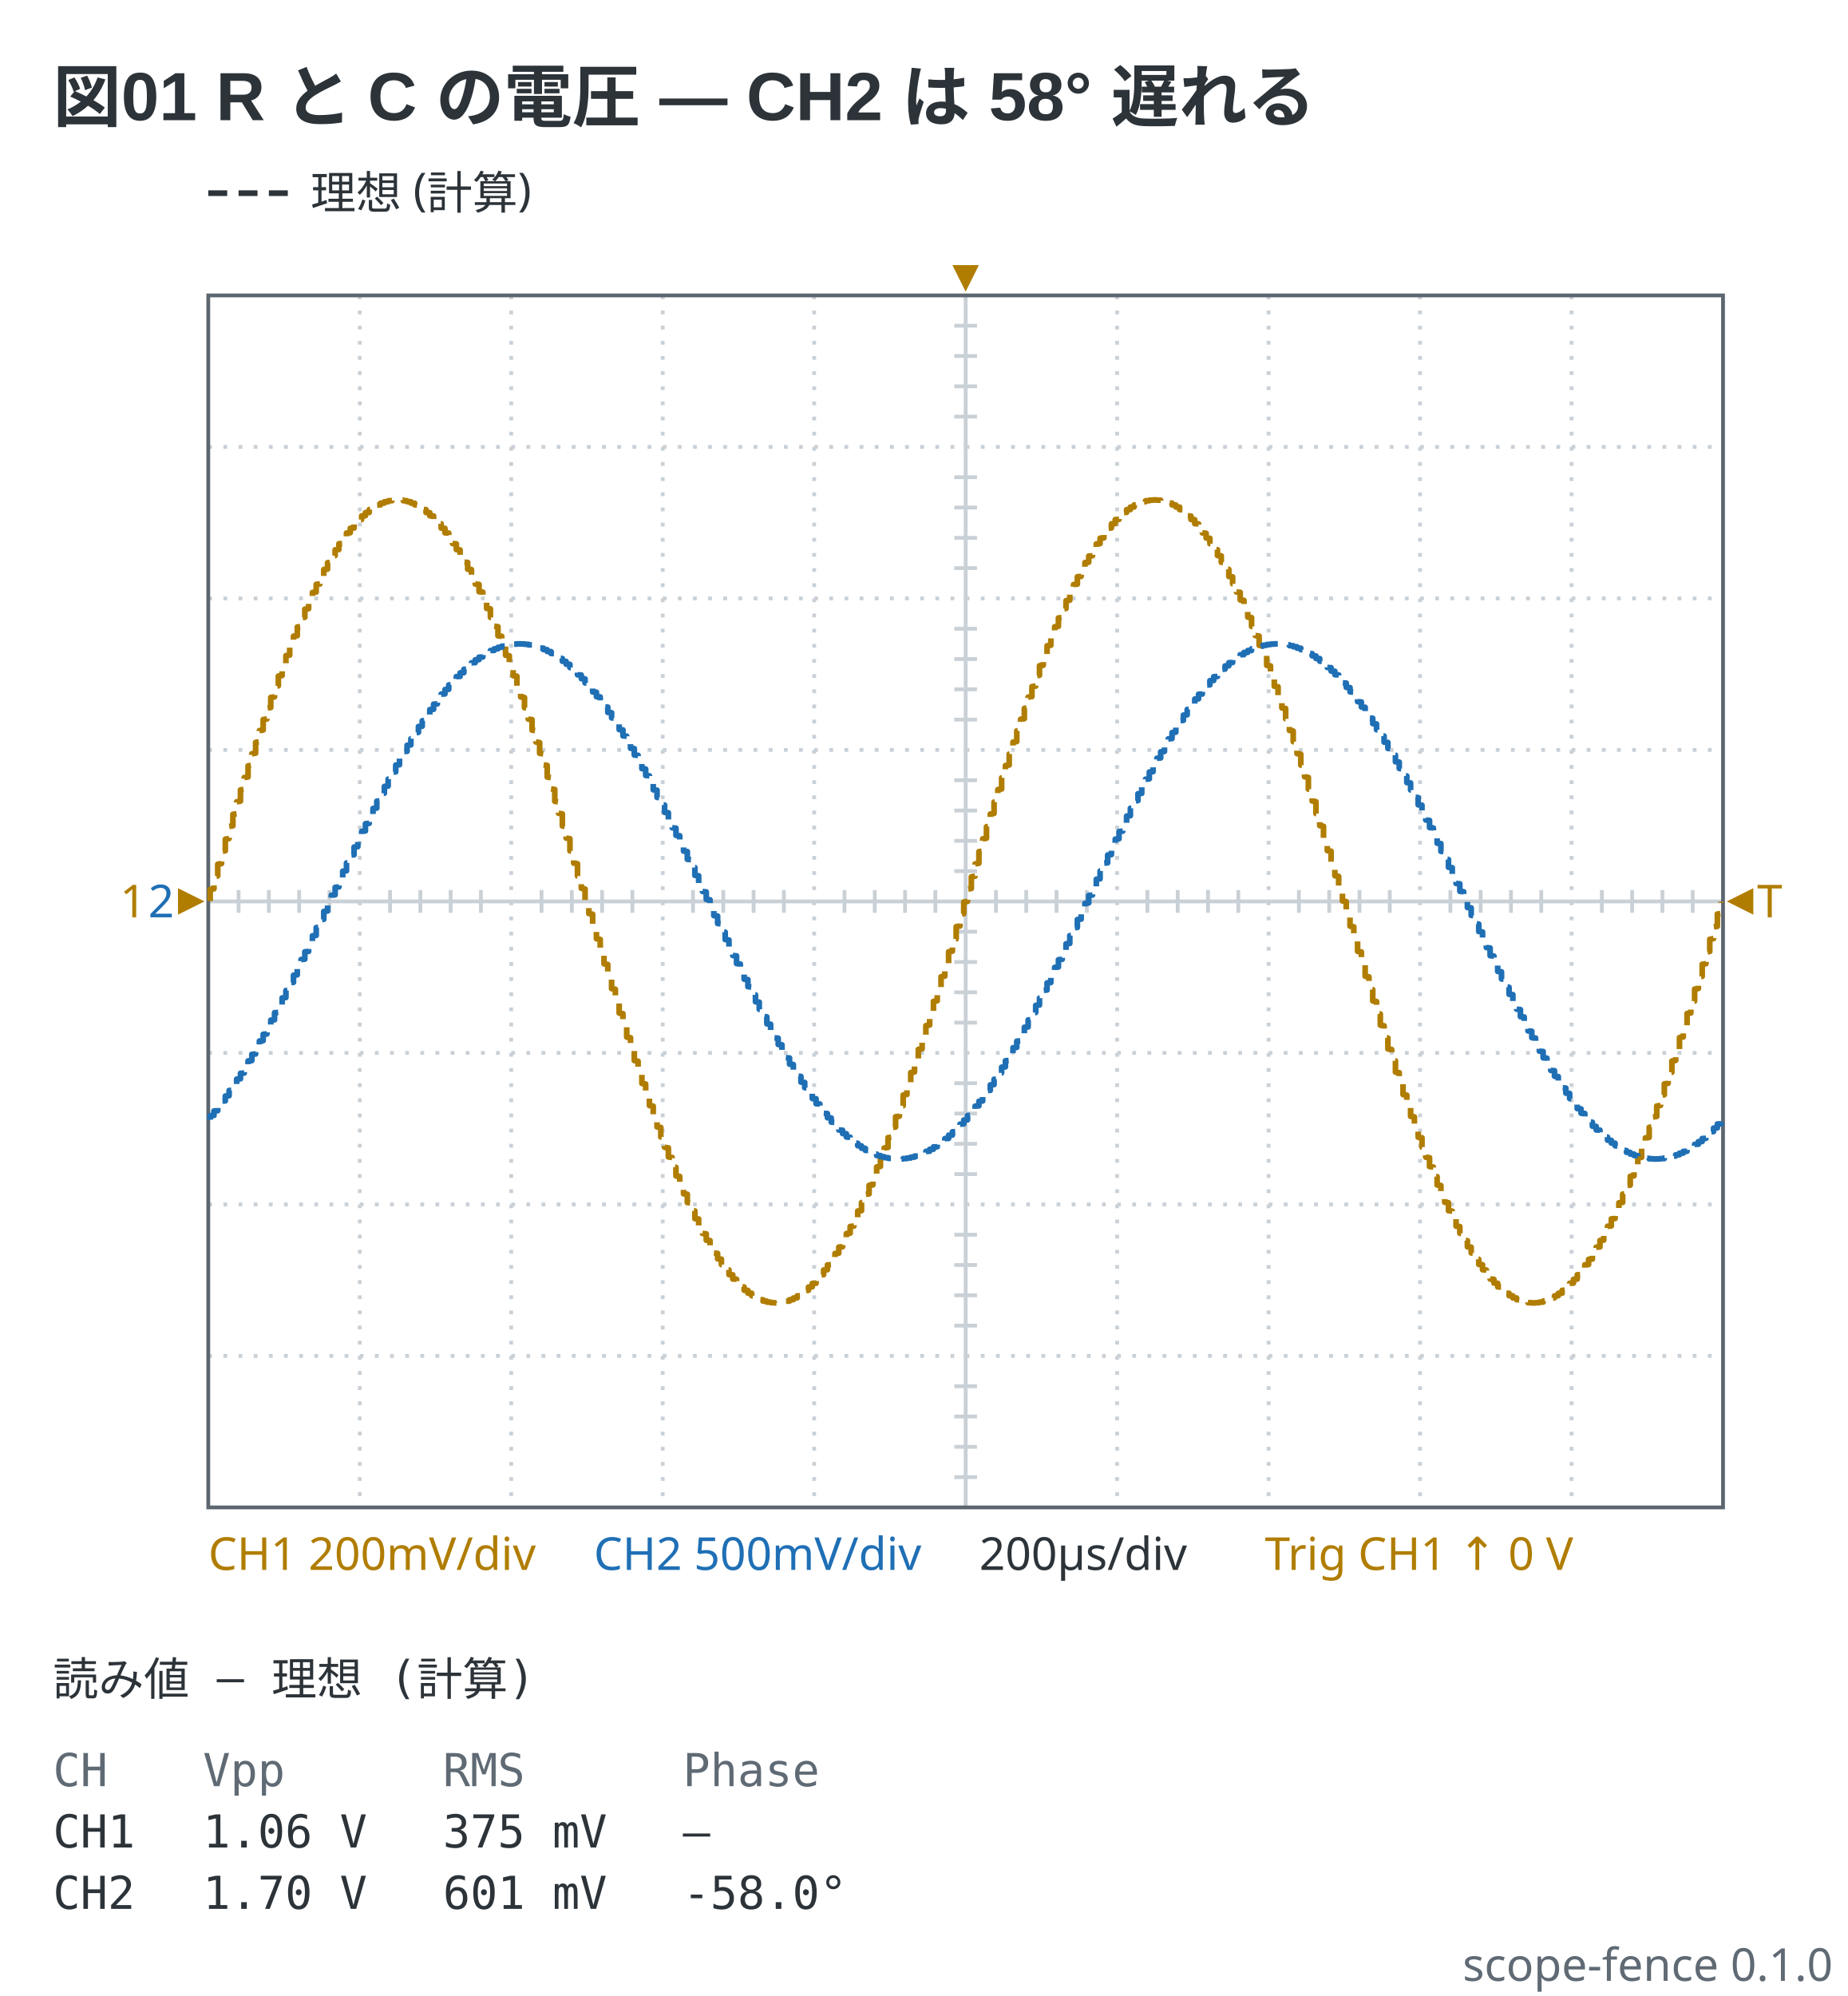
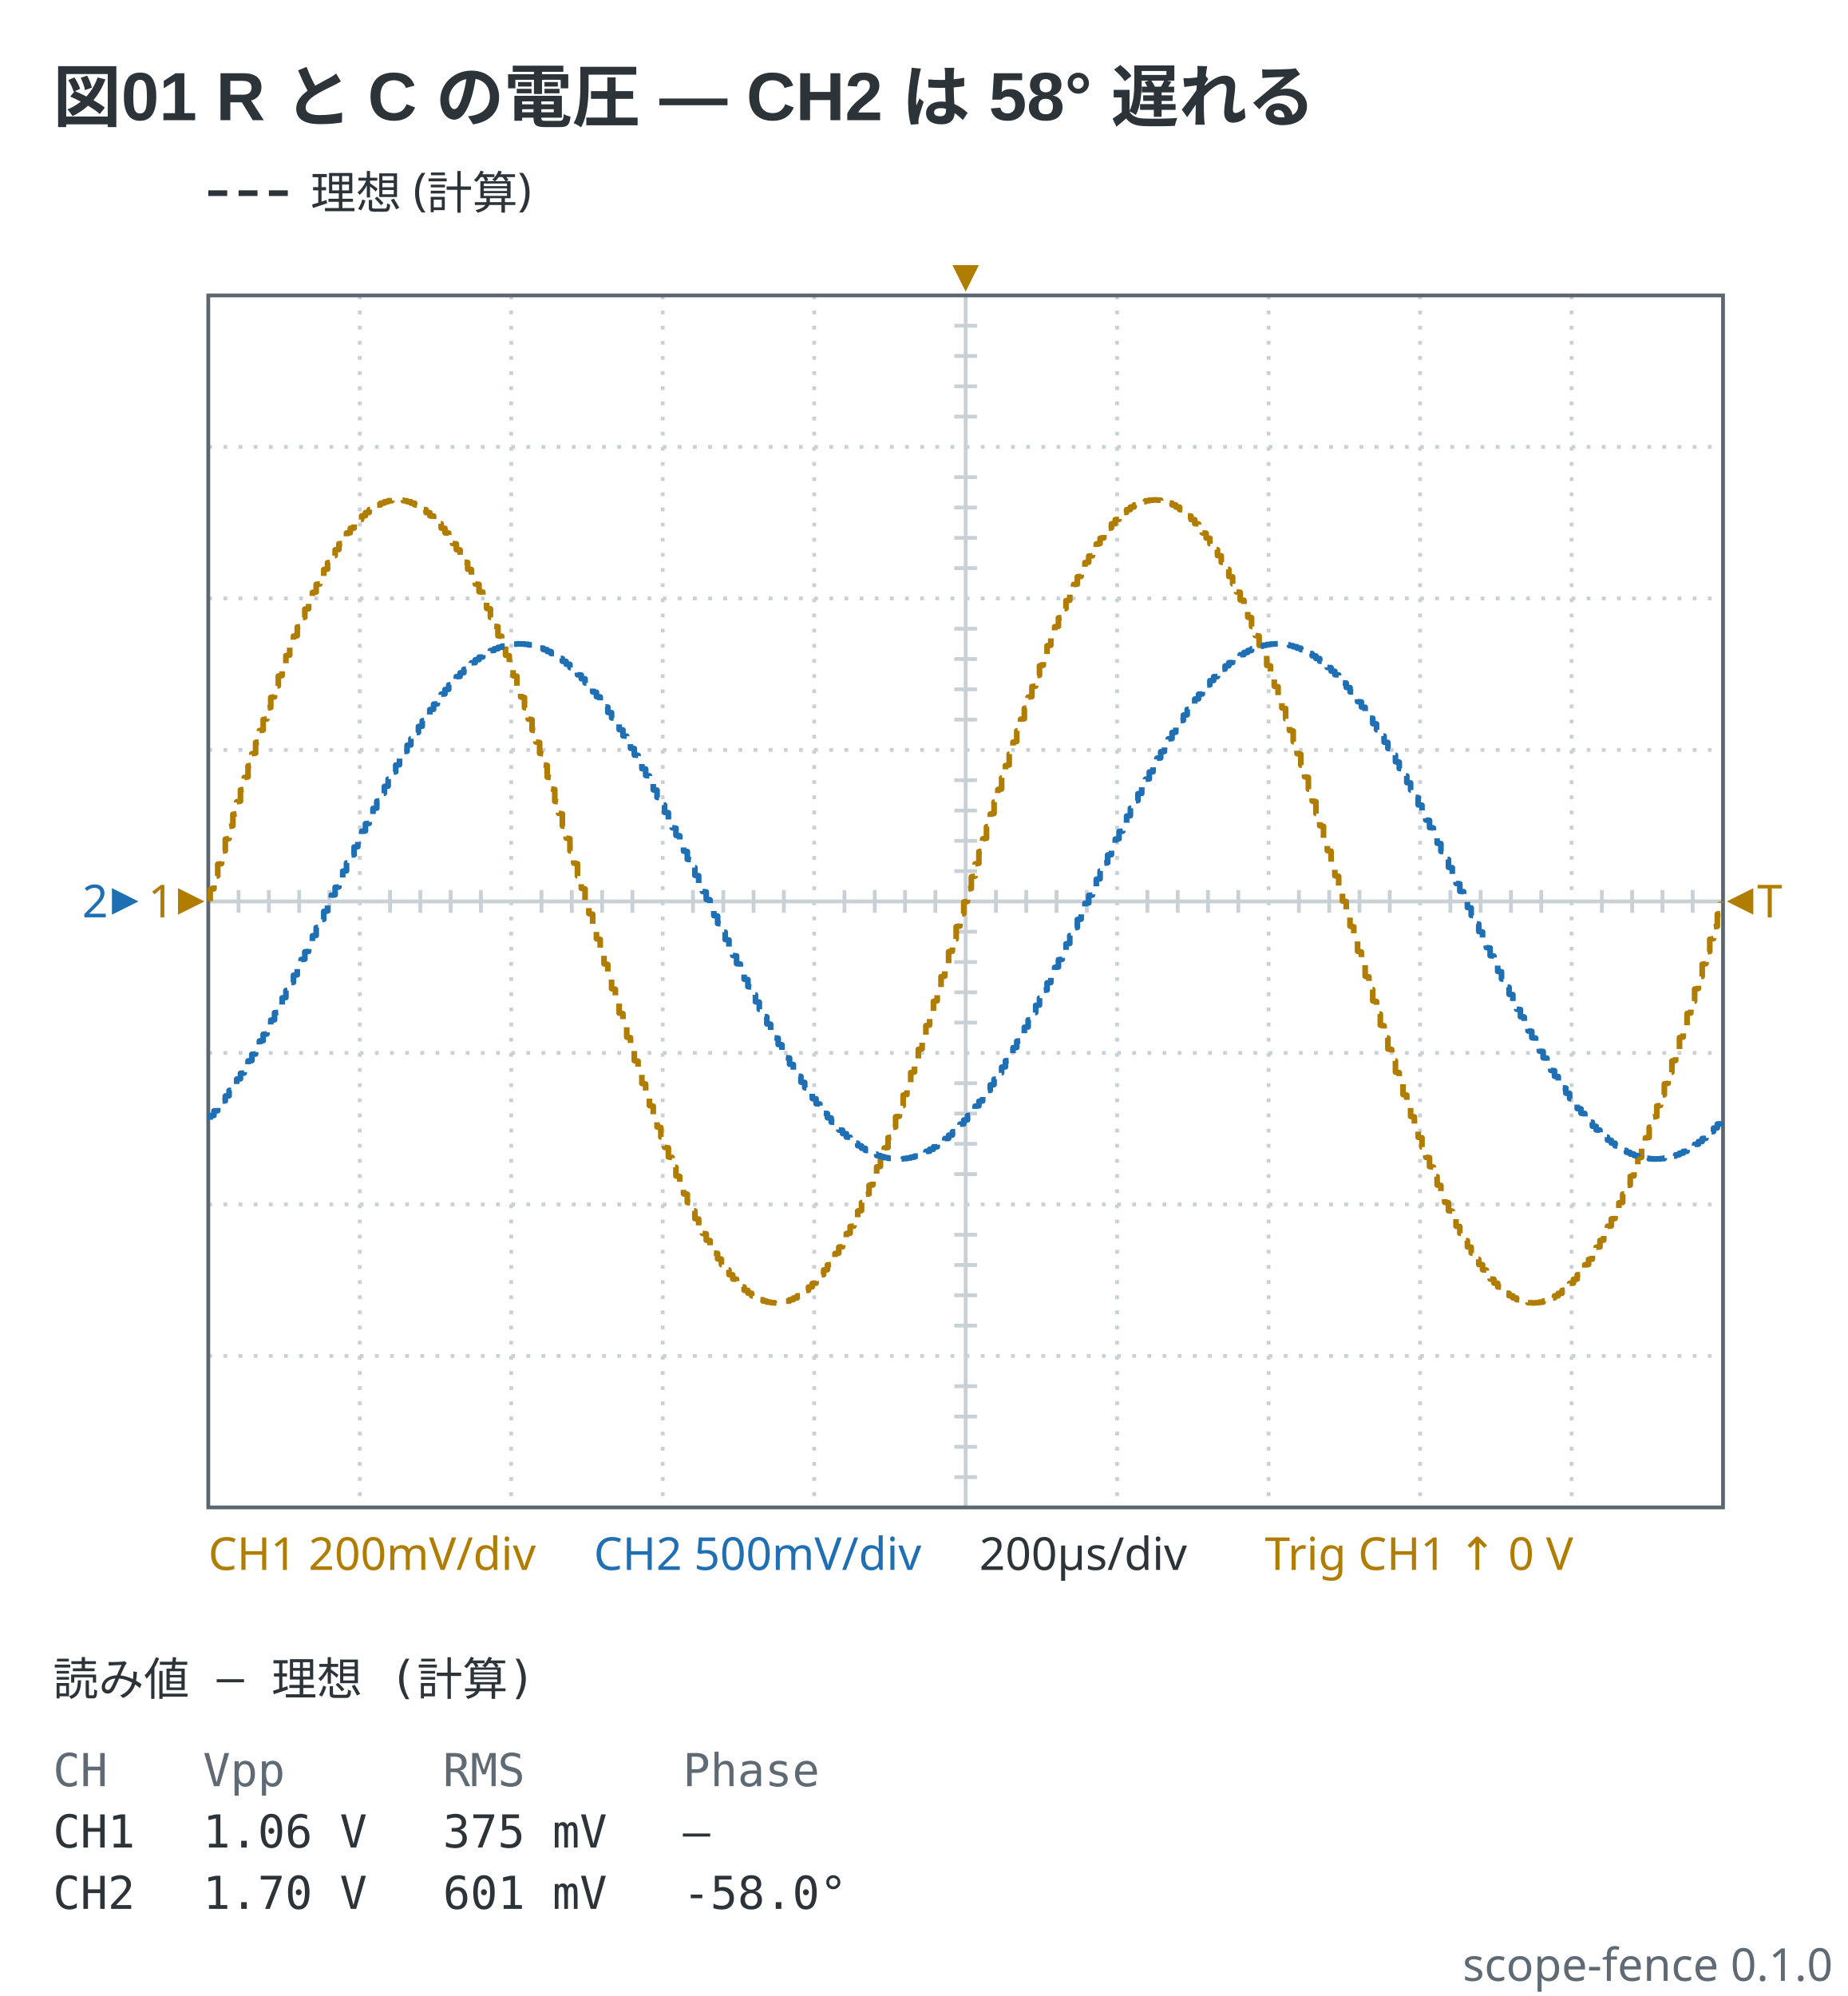
<svg xmlns="http://www.w3.org/2000/svg" viewBox="0 0 488 527" width="488" height="527" data-scope-fence="0.1.0" role="img">
  <text x="14" y="32" text-anchor="start" font-family="'Segoe UI', 'Helvetica Neue', Arial, 'Noto Sans', 'Hiragino Sans', 'Yu Gothic UI', 'Noto Sans CJK JP', sans-serif" fill="#2c3339" font-size="18" font-weight="600">図01 R と C の電圧 — CH2 は 58° 遅れる</text>
  <line x1="55" y1="51" x2="77" y2="51" stroke="#2c3339" stroke-width="1.5" stroke-dasharray="5 3" />
  <text x="82" y="55.2" text-anchor="start" font-family="ui-sans-serif, system-ui, sans-serif" fill="#2c3339" font-size="12">理想 (計算)</text>
  <line x1="95" y1="78" x2="95" y2="398" stroke="#c9d0d6" stroke-width="1" stroke-dasharray="1 3" />
  <line x1="135" y1="78" x2="135" y2="398" stroke="#c9d0d6" stroke-width="1" stroke-dasharray="1 3" />
  <line x1="175" y1="78" x2="175" y2="398" stroke="#c9d0d6" stroke-width="1" stroke-dasharray="1 3" />
  <line x1="215" y1="78" x2="215" y2="398" stroke="#c9d0d6" stroke-width="1" stroke-dasharray="1 3" />
  <line x1="255" y1="78" x2="255" y2="398" stroke="#c9d0d6" stroke-width="1" />
  <line x1="295" y1="78" x2="295" y2="398" stroke="#c9d0d6" stroke-width="1" stroke-dasharray="1 3" />
  <line x1="335" y1="78" x2="335" y2="398" stroke="#c9d0d6" stroke-width="1" stroke-dasharray="1 3" />
  <line x1="375" y1="78" x2="375" y2="398" stroke="#c9d0d6" stroke-width="1" stroke-dasharray="1 3" />
  <line x1="415" y1="78" x2="415" y2="398" stroke="#c9d0d6" stroke-width="1" stroke-dasharray="1 3" />
  <line x1="55" y1="118" x2="455" y2="118" stroke="#c9d0d6" stroke-width="1" stroke-dasharray="1 3" />
  <line x1="55" y1="158" x2="455" y2="158" stroke="#c9d0d6" stroke-width="1" stroke-dasharray="1 3" />
  <line x1="55" y1="198" x2="455" y2="198" stroke="#c9d0d6" stroke-width="1" stroke-dasharray="1 3" />
  <line x1="55" y1="238" x2="455" y2="238" stroke="#c9d0d6" stroke-width="1" />
  <line x1="55" y1="278" x2="455" y2="278" stroke="#c9d0d6" stroke-width="1" stroke-dasharray="1 3" />
  <line x1="55" y1="318" x2="455" y2="318" stroke="#c9d0d6" stroke-width="1" stroke-dasharray="1 3" />
  <line x1="55" y1="358" x2="455" y2="358" stroke="#c9d0d6" stroke-width="1" stroke-dasharray="1 3" />
  <line x1="63" y1="235" x2="63" y2="241" stroke="#c9d0d6" stroke-width="1" />
  <line x1="71" y1="235" x2="71" y2="241" stroke="#c9d0d6" stroke-width="1" />
  <line x1="79" y1="235" x2="79" y2="241" stroke="#c9d0d6" stroke-width="1" />
  <line x1="87" y1="235" x2="87" y2="241" stroke="#c9d0d6" stroke-width="1" />
  <line x1="103" y1="235" x2="103" y2="241" stroke="#c9d0d6" stroke-width="1" />
  <line x1="111" y1="235" x2="111" y2="241" stroke="#c9d0d6" stroke-width="1" />
  <line x1="119" y1="235" x2="119" y2="241" stroke="#c9d0d6" stroke-width="1" />
  <line x1="127" y1="235" x2="127" y2="241" stroke="#c9d0d6" stroke-width="1" />
  <line x1="143" y1="235" x2="143" y2="241" stroke="#c9d0d6" stroke-width="1" />
  <line x1="151" y1="235" x2="151" y2="241" stroke="#c9d0d6" stroke-width="1" />
  <line x1="159" y1="235" x2="159" y2="241" stroke="#c9d0d6" stroke-width="1" />
  <line x1="167" y1="235" x2="167" y2="241" stroke="#c9d0d6" stroke-width="1" />
  <line x1="183" y1="235" x2="183" y2="241" stroke="#c9d0d6" stroke-width="1" />
  <line x1="191" y1="235" x2="191" y2="241" stroke="#c9d0d6" stroke-width="1" />
  <line x1="199" y1="235" x2="199" y2="241" stroke="#c9d0d6" stroke-width="1" />
  <line x1="207" y1="235" x2="207" y2="241" stroke="#c9d0d6" stroke-width="1" />
  <line x1="223" y1="235" x2="223" y2="241" stroke="#c9d0d6" stroke-width="1" />
  <line x1="231" y1="235" x2="231" y2="241" stroke="#c9d0d6" stroke-width="1" />
  <line x1="239" y1="235" x2="239" y2="241" stroke="#c9d0d6" stroke-width="1" />
  <line x1="247" y1="235" x2="247" y2="241" stroke="#c9d0d6" stroke-width="1" />
  <line x1="263" y1="235" x2="263" y2="241" stroke="#c9d0d6" stroke-width="1" />
  <line x1="271" y1="235" x2="271" y2="241" stroke="#c9d0d6" stroke-width="1" />
  <line x1="279" y1="235" x2="279" y2="241" stroke="#c9d0d6" stroke-width="1" />
  <line x1="287" y1="235" x2="287" y2="241" stroke="#c9d0d6" stroke-width="1" />
  <line x1="303" y1="235" x2="303" y2="241" stroke="#c9d0d6" stroke-width="1" />
  <line x1="311" y1="235" x2="311" y2="241" stroke="#c9d0d6" stroke-width="1" />
  <line x1="319" y1="235" x2="319" y2="241" stroke="#c9d0d6" stroke-width="1" />
  <line x1="327" y1="235" x2="327" y2="241" stroke="#c9d0d6" stroke-width="1" />
  <line x1="343" y1="235" x2="343" y2="241" stroke="#c9d0d6" stroke-width="1" />
  <line x1="351" y1="235" x2="351" y2="241" stroke="#c9d0d6" stroke-width="1" />
  <line x1="359" y1="235" x2="359" y2="241" stroke="#c9d0d6" stroke-width="1" />
  <line x1="367" y1="235" x2="367" y2="241" stroke="#c9d0d6" stroke-width="1" />
  <line x1="383" y1="235" x2="383" y2="241" stroke="#c9d0d6" stroke-width="1" />
  <line x1="391" y1="235" x2="391" y2="241" stroke="#c9d0d6" stroke-width="1" />
  <line x1="399" y1="235" x2="399" y2="241" stroke="#c9d0d6" stroke-width="1" />
  <line x1="407" y1="235" x2="407" y2="241" stroke="#c9d0d6" stroke-width="1" />
  <line x1="423" y1="235" x2="423" y2="241" stroke="#c9d0d6" stroke-width="1" />
  <line x1="431" y1="235" x2="431" y2="241" stroke="#c9d0d6" stroke-width="1" />
  <line x1="439" y1="235" x2="439" y2="241" stroke="#c9d0d6" stroke-width="1" />
  <line x1="447" y1="235" x2="447" y2="241" stroke="#c9d0d6" stroke-width="1" />
  <line x1="252" y1="86" x2="258" y2="86" stroke="#c9d0d6" stroke-width="1" />
  <line x1="252" y1="94" x2="258" y2="94" stroke="#c9d0d6" stroke-width="1" />
  <line x1="252" y1="102" x2="258" y2="102" stroke="#c9d0d6" stroke-width="1" />
  <line x1="252" y1="110" x2="258" y2="110" stroke="#c9d0d6" stroke-width="1" />
  <line x1="252" y1="126" x2="258" y2="126" stroke="#c9d0d6" stroke-width="1" />
  <line x1="252" y1="134" x2="258" y2="134" stroke="#c9d0d6" stroke-width="1" />
  <line x1="252" y1="142" x2="258" y2="142" stroke="#c9d0d6" stroke-width="1" />
  <line x1="252" y1="150" x2="258" y2="150" stroke="#c9d0d6" stroke-width="1" />
  <line x1="252" y1="166" x2="258" y2="166" stroke="#c9d0d6" stroke-width="1" />
  <line x1="252" y1="174" x2="258" y2="174" stroke="#c9d0d6" stroke-width="1" />
  <line x1="252" y1="182" x2="258" y2="182" stroke="#c9d0d6" stroke-width="1" />
  <line x1="252" y1="190" x2="258" y2="190" stroke="#c9d0d6" stroke-width="1" />
  <line x1="252" y1="206" x2="258" y2="206" stroke="#c9d0d6" stroke-width="1" />
  <line x1="252" y1="214" x2="258" y2="214" stroke="#c9d0d6" stroke-width="1" />
  <line x1="252" y1="222" x2="258" y2="222" stroke="#c9d0d6" stroke-width="1" />
  <line x1="252" y1="230" x2="258" y2="230" stroke="#c9d0d6" stroke-width="1" />
  <line x1="252" y1="246" x2="258" y2="246" stroke="#c9d0d6" stroke-width="1" />
  <line x1="252" y1="254" x2="258" y2="254" stroke="#c9d0d6" stroke-width="1" />
  <line x1="252" y1="262" x2="258" y2="262" stroke="#c9d0d6" stroke-width="1" />
  <line x1="252" y1="270" x2="258" y2="270" stroke="#c9d0d6" stroke-width="1" />
  <line x1="252" y1="286" x2="258" y2="286" stroke="#c9d0d6" stroke-width="1" />
  <line x1="252" y1="294" x2="258" y2="294" stroke="#c9d0d6" stroke-width="1" />
  <line x1="252" y1="302" x2="258" y2="302" stroke="#c9d0d6" stroke-width="1" />
  <line x1="252" y1="310" x2="258" y2="310" stroke="#c9d0d6" stroke-width="1" />
  <line x1="252" y1="326" x2="258" y2="326" stroke="#c9d0d6" stroke-width="1" />
  <line x1="252" y1="334" x2="258" y2="334" stroke="#c9d0d6" stroke-width="1" />
  <line x1="252" y1="342" x2="258" y2="342" stroke="#c9d0d6" stroke-width="1" />
  <line x1="252" y1="350" x2="258" y2="350" stroke="#c9d0d6" stroke-width="1" />
  <line x1="252" y1="366" x2="258" y2="366" stroke="#c9d0d6" stroke-width="1" />
  <line x1="252" y1="374" x2="258" y2="374" stroke="#c9d0d6" stroke-width="1" />
  <line x1="252" y1="382" x2="258" y2="382" stroke="#c9d0d6" stroke-width="1" />
  <line x1="252" y1="390" x2="258" y2="390" stroke="#c9d0d6" stroke-width="1" />
  <rect x="55" y="78" width="400" height="320" fill="none" stroke="#5c6670" stroke-width="1" />
  <polyline points="55.5,237.92 55.5,234.83 56.5,234.67 56.5,231.42 57.5,231.26 57.5,228.18 58.5,228.01 58.5,224.78 59.5,224.62 59.5,221.56 60.5,221.4 60.5,218.2 61.5,218.04 61.5,215.01 62.5,214.85 62.5,211.69 63.5,211.53 63.5,208.55 64.5,208.4 64.5,205.29 65.5,205.13 65.5,202.21 66.5,202.06 66.5,199.01 67.5,198.86 67.5,196.01 68.5,195.86 68.5,192.89 69.5,192.75 69.5,189.97 70.5,189.83 70.5,186.95 71.5,186.81 71.5,184.13 72.5,183.99 72.5,181.22 73.5,181.08 73.5,178.5 74.5,178.36 74.5,175.7 75.5,175.57 75.5,173.1 76.5,172.97 76.5,170.43 77.5,170.31 77.5,167.96 78.5,167.84 78.5,165.55 79.5,165.43 79.5,163.1 80.5,162.98 80.5,160.83 81.5,160.72 81.5,158.53 82.5,158.42 82.5,156.42 83.5,156.31 83.5,154.28 84.5,154.18 84.5,152.32 85.5,152.23 85.5,150.36 86.5,150.27 86.5,148.57 87.5,148.48 87.5,146.78 88.5,146.7 88.5,145.17 89.5,145.09 89.5,143.57 90.5,143.5 90.5,142.14 91.5,142.07 91.5,140.73 92.5,140.66 92.5,139.48 93.5,139.42 93.5,138.27 94.5,138.22 94.5,137.22 95.5,137.17 95.5,136.21 96.5,136.17 96.5,135.35 97.5,135.31 97.5,134.55 98.5,134.52 98.5,133.89 99.5,133.86 99.5,133.33 100.5,133.3 100.5,132.85 101.5,132.82 101.5,132.48 102.5,132.47 102.5,132.21 103.5,132.2 103.5,132.06 104.5,132.05 104.5,132 105.5,132 105.5,132.05 106.5,132.05 106.5,132.21 107.5,132.22 107.5,132.46 108.5,132.47 108.5,132.83 109.5,132.85 109.5,133.29 110.5,133.31 110.5,133.87 111.5,133.9 111.5,134.53 112.5,134.56 112.5,135.32 113.5,135.36 113.5,136.18 114.5,136.22 114.5,137.18 115.5,137.23 115.5,138.23 116.5,138.29 116.5,139.44 117.5,139.5 117.5,140.68 118.5,140.74 118.5,142.08 119.5,142.15 119.5,143.51 120.5,143.59 120.5,145.11 121.5,145.19 121.5,146.72 122.5,146.8 122.5,148.42 123.5,148.5 123.5,150.29 124.5,150.38 124.5,152.16 125.5,152.25 125.5,154.2 126.5,154.3 126.5,156.23 127.5,156.34 127.5,158.45 128.5,158.56 128.5,160.64 129.5,160.75 129.5,163.01 130.5,163.13 130.5,165.34 131.5,165.46 131.5,167.87 132.5,167.99 132.5,170.34 133.5,170.47 133.5,173 134.5,173.13 134.5,175.6 135.5,175.73 135.5,178.4 136.5,178.53 136.5,181.11 137.5,181.25 137.5,184.02 138.5,184.16 138.5,186.85 139.5,186.99 139.5,189.86 140.5,190.01 140.5,192.78 141.5,192.93 141.5,195.9 142.5,196.05 142.5,198.9 143.5,199.05 143.5,201.94 144.5,202.09 144.5,205.17 145.5,205.33 145.5,208.28 146.5,208.43 146.5,211.57 147.5,211.73 147.5,214.73 148.5,214.89 148.5,218.08 149.5,218.24 149.5,221.28 150.5,221.44 150.5,224.66 151.5,224.82 151.5,227.89 152.5,228.05 152.5,231.3 153.5,231.46 153.5,234.54 154.5,234.71 154.5,237.96 155.5,238.12 155.5,241.21 156.5,241.37 156.5,244.62 157.5,244.78 157.5,247.86 158.5,248.03 158.5,251.26 159.5,251.42 159.5,254.48 160.5,254.64 160.5,257.84 161.5,258 161.5,261.03 162.5,261.19 162.5,264.35 163.5,264.51 163.5,267.49 164.5,267.64 164.5,270.75 165.5,270.91 165.5,273.83 166.5,273.98 166.5,276.87 167.5,277.02 167.5,280.03 168.5,280.18 168.5,282.99 169.5,283.14 169.5,286.06 170.5,286.21 170.5,288.94 171.5,289.08 171.5,291.91 172.5,292.05 172.5,294.68 173.5,294.82 173.5,297.54 174.5,297.67 174.5,300.2 175.5,300.33 175.5,302.93 176.5,303.06 176.5,305.47 177.5,305.6 177.5,308.07 178.5,308.19 178.5,310.48 179.5,310.6 179.5,312.93 180.5,313.05 180.5,315.2 181.5,315.31 181.5,317.5 182.5,317.6 182.5,319.61 183.5,319.71 183.5,321.75 184.5,321.85 184.5,323.7 185.5,323.8 185.5,325.67 186.5,325.76 186.5,327.45 187.5,327.54 187.5,329.24 188.5,329.32 188.5,330.85 189.5,330.93 189.5,332.38 190.5,332.45 190.5,333.88 191.5,333.95 191.5,335.22 192.5,335.29 192.5,336.53 193.5,336.59 193.5,337.69 194.5,337.74 194.5,338.79 195.5,338.84 195.5,339.75 196.5,339.8 196.5,340.66 197.5,340.7 197.5,341.42 198.5,341.45 198.5,342.11 199.5,342.14 199.5,342.68 200.5,342.7 200.5,343.16 201.5,343.18 201.5,343.52 202.5,343.53 202.5,343.79 203.5,343.8 203.5,343.94 204.5,343.95 204.5,344 205.5,344 205.5,343.95 206.5,343.95 206.5,343.79 207.5,343.78 207.5,343.54 208.5,343.52 208.5,343.16 209.5,343.14 209.5,342.71 210.5,342.68 210.5,342.15 211.5,342.12 211.5,341.46 212.5,341.43 212.5,340.71 213.5,340.67 213.5,339.81 214.5,339.76 214.5,338.86 215.5,338.81 215.5,337.75 216.5,337.7 216.5,336.61 217.5,336.55 217.5,335.3 218.5,335.24 218.5,333.97 219.5,333.9 219.5,332.47 220.5,332.39 220.5,330.95 221.5,330.87 221.5,329.26 222.5,329.18 222.5,327.56 223.5,327.47 223.5,325.69 224.5,325.6 224.5,323.82 225.5,323.72 225.5,321.77 226.5,321.67 226.5,319.74 227.5,319.64 227.5,317.52 228.5,317.42 228.5,315.34 229.5,315.22 229.5,312.96 230.5,312.85 230.5,310.63 231.5,310.51 231.5,308.1 232.5,307.98 232.5,305.63 233.5,305.5 233.5,303.09 234.5,302.96 234.5,300.36 235.5,300.23 235.5,297.71 236.5,297.57 236.5,294.85 237.5,294.72 237.5,292.08 238.5,291.94 238.5,289.12 239.5,288.97 239.5,286.24 240.5,286.1 240.5,283.18 241.5,283.03 241.5,280.22 242.5,280.07 242.5,277.06 243.5,276.91 243.5,274.02 244.5,273.87 244.5,270.79 245.5,270.64 245.5,267.68 246.5,267.53 246.5,264.39 247.5,264.23 247.5,261.23 248.5,261.07 248.5,257.88 249.5,257.72 249.5,254.68 250.5,254.52 250.5,251.3 251.5,251.14 251.5,248.07 252.5,247.91 252.5,244.66 253.5,244.5 253.5,241.41 254.5,241.25 254.5,238.16 255.5,238 255.5,234.75 256.5,234.59 256.5,231.5 257.5,231.34 257.5,228.09 258.5,227.93 258.5,224.86 259.5,224.7 259.5,221.48 260.5,221.32 260.5,218.28 261.5,218.12 261.5,214.93 262.5,214.77 262.5,211.77 263.5,211.61 263.5,208.47 264.5,208.32 264.5,205.36 265.5,205.21 265.5,202.13 266.5,201.98 266.5,199.09 267.5,198.94 267.5,195.93 268.5,195.78 268.5,192.97 269.5,192.82 269.5,189.9 270.5,189.76 270.5,187.03 271.5,186.88 271.5,184.06 272.5,183.92 272.5,181.28 273.5,181.15 273.5,178.43 274.5,178.29 274.5,175.77 275.5,175.64 275.5,173.04 276.5,172.91 276.5,170.5 277.5,170.37 277.5,168.02 278.5,167.9 278.5,165.49 279.5,165.37 279.5,163.15 280.5,163.04 280.5,160.78 281.5,160.66 281.5,158.58 282.5,158.48 282.5,156.36 283.5,156.26 283.5,154.33 284.5,154.23 284.5,152.28 285.5,152.18 285.5,150.4 286.5,150.31 286.5,148.53 287.5,148.44 287.5,146.82 288.5,146.74 288.5,145.13 289.5,145.05 289.5,143.61 290.5,143.53 290.5,142.1 291.5,142.03 291.5,140.76 292.5,140.7 292.5,139.45 293.5,139.39 293.5,138.3 294.5,138.25 294.5,137.19 295.5,137.14 295.5,136.24 296.5,136.19 296.5,135.33 297.5,135.29 297.5,134.57 298.5,134.54 298.5,133.88 299.5,133.85 299.5,133.32 300.5,133.29 300.5,132.86 301.5,132.84 301.5,132.48 302.5,132.46 302.5,132.22 303.5,132.21 303.5,132.05 304.5,132.05 304.5,132 305.5,132 305.5,132.05 306.5,132.06 306.5,132.2 307.5,132.21 307.5,132.47 308.5,132.48 308.5,132.82 309.5,132.84 309.5,133.3 310.5,133.32 310.5,133.86 311.5,133.89 311.5,134.55 312.5,134.58 312.5,135.3 313.5,135.34 313.5,136.2 314.5,136.25 314.5,137.16 315.5,137.21 315.5,138.26 316.5,138.31 316.5,139.41 317.5,139.47 317.5,140.71 318.5,140.78 318.5,142.05 319.5,142.12 319.5,143.55 320.5,143.62 320.5,145.07 321.5,145.15 321.5,146.68 322.5,146.76 322.5,148.46 323.5,148.55 323.5,150.24 324.5,150.33 324.5,152.2 325.5,152.3 325.5,154.15 326.5,154.25 326.5,156.29 327.5,156.39 327.5,158.4 328.5,158.5 328.5,160.69 329.5,160.8 329.5,162.95 330.5,163.07 330.5,165.4 331.5,165.52 331.5,167.81 332.5,167.93 332.5,170.4 333.5,170.53 333.5,172.94 334.5,173.07 334.5,175.67 335.5,175.8 335.5,178.33 336.5,178.46 336.5,181.18 337.5,181.32 337.5,183.95 338.5,184.09 338.5,186.92 339.5,187.06 339.5,189.79 340.5,189.94 340.5,192.86 341.5,193.01 341.5,195.82 342.5,195.97 342.5,198.98 343.5,199.13 343.5,202.02 344.5,202.17 344.5,205.09 345.5,205.25 345.5,208.36 346.5,208.51 346.5,211.49 347.5,211.65 347.5,214.81 348.5,214.97 348.5,218 349.5,218.16 349.5,221.36 350.5,221.52 350.5,224.58 351.5,224.74 351.5,227.97 352.5,228.14 352.5,231.22 353.5,231.38 353.5,234.63 354.5,234.79 354.5,237.88 355.5,238.04 355.5,241.29 356.5,241.46 356.5,244.54 357.5,244.7 357.5,247.95 358.5,248.11 358.5,251.18 359.5,251.34 359.5,254.56 360.5,254.72 360.5,257.76 361.5,257.92 361.5,261.11 362.5,261.27 362.5,264.27 363.5,264.43 363.5,267.57 364.5,267.72 364.5,270.67 365.5,270.83 365.5,273.91 366.5,274.06 366.5,276.95 367.5,277.1 367.5,279.95 368.5,280.1 368.5,283.07 369.5,283.22 369.5,285.99 370.5,286.14 370.5,289.01 371.5,289.15 371.5,291.84 372.5,291.98 372.5,294.75 373.5,294.89 373.5,297.47 374.5,297.6 374.5,300.27 375.5,300.4 375.5,302.87 376.5,303 376.5,305.53 377.5,305.66 377.5,308.01 378.5,308.13 378.5,310.54 379.5,310.66 379.5,312.87 380.5,312.99 380.5,315.25 381.5,315.36 381.5,317.44 382.5,317.55 382.5,319.66 383.5,319.77 383.5,321.7 384.5,321.8 384.5,323.75 385.5,323.84 385.5,325.62 386.5,325.71 386.5,327.5 387.5,327.58 387.5,329.2 388.5,329.28 388.5,330.81 389.5,330.89 389.5,332.41 390.5,332.49 390.5,333.85 391.5,333.92 391.5,335.26 392.5,335.32 392.5,336.5 393.5,336.56 393.5,337.71 394.5,337.77 394.5,338.77 395.5,338.82 395.5,339.78 396.5,339.82 396.5,340.64 397.5,340.68 397.5,341.44 398.5,341.47 398.5,342.1 399.5,342.13 399.5,342.69 400.5,342.71 400.5,343.15 401.5,343.17 401.5,343.53 402.5,343.54 402.5,343.78 403.5,343.79 403.5,343.95 404.5,343.95 404.5,344 405.5,344 405.5,343.95 406.5,343.94 406.5,343.8 407.5,343.79 407.5,343.53 408.5,343.52 408.5,343.18 409.5,343.15 409.5,342.7 410.5,342.67 410.5,342.14 411.5,342.11 411.5,341.48 412.5,341.45 412.5,340.69 413.5,340.65 413.5,339.83 414.5,339.79 414.5,338.83 415.5,338.78 415.5,337.78 416.5,337.73 416.5,336.58 417.5,336.52 417.5,335.34 418.5,335.27 418.5,333.93 419.5,333.86 419.5,332.5 420.5,332.43 420.5,330.91 421.5,330.83 421.5,329.3 422.5,329.22 422.5,327.52 423.5,327.43 423.5,325.73 424.5,325.64 424.5,323.77 425.5,323.68 425.5,321.82 426.5,321.72 426.5,319.69 427.5,319.58 427.5,317.58 428.5,317.47 428.5,315.28 429.5,315.17 429.5,313.02 430.5,312.9 430.5,310.57 431.5,310.45 431.5,308.16 432.5,308.04 432.5,305.69 433.5,305.57 433.5,303.03 434.5,302.9 434.5,300.43 435.5,300.3 435.5,297.64 436.5,297.5 436.5,294.92 437.5,294.78 437.5,292.01 438.5,291.87 438.5,289.19 439.5,289.05 439.5,286.17 440.5,286.03 440.5,283.25 441.5,283.11 441.5,280.14 442.5,279.99 442.5,277.14 443.5,276.99 443.5,273.94 444.5,273.79 444.5,270.87 445.5,270.71 445.5,267.6 446.5,267.45 446.5,264.47 447.5,264.31 447.5,261.15 448.5,260.99 448.5,257.96 449.5,257.8 449.5,254.6 450.5,254.44 450.5,251.38 451.5,251.22 451.5,247.99 452.5,247.82 452.5,244.74 453.5,244.58 453.5,241.33 454.5,241.17 454.5,238.08" fill="none" stroke="#b07d00" stroke-width="1.5" stroke-linejoin="round" stroke-dasharray="5 3" data-channel="ch1" />
  <polyline points="55.5,295.64 55.5,294.56 56.5,294.51 56.5,293.32 57.5,293.26 57.5,292.08 58.5,292.02 58.5,290.72 59.5,290.66 59.5,289.38 60.5,289.31 60.5,287.92 61.5,287.85 61.5,286.48 62.5,286.41 62.5,284.92 63.5,284.84 63.5,283.39 64.5,283.31 64.5,281.73 65.5,281.65 65.5,280.11 66.5,280.03 66.5,278.37 67.5,278.29 67.5,276.67 68.5,276.59 68.5,274.85 69.5,274.76 69.5,273.08 70.5,272.99 70.5,271.19 71.5,271.1 71.5,269.35 72.5,269.26 72.5,267.39 73.5,267.3 73.5,265.5 74.5,265.4 74.5,263.48 75.5,263.38 75.5,261.53 76.5,261.43 76.5,259.46 77.5,259.37 77.5,257.48 78.5,257.38 78.5,255.47 79.5,255.37 79.5,253.34 80.5,253.24 80.5,251.3 81.5,251.2 81.5,249.15 82.5,249.04 82.5,247.08 83.5,246.98 83.5,244.91 84.5,244.8 84.5,242.83 85.5,242.73 85.5,240.64 86.5,240.54 86.5,238.56 87.5,238.45 87.5,236.37 88.5,236.26 88.5,234.28 89.5,234.18 89.5,232.1 90.5,231.99 90.5,230.02 91.5,229.92 91.5,227.85 92.5,227.75 92.5,225.79 93.5,225.69 93.5,223.64 94.5,223.54 94.5,221.61 95.5,221.51 95.5,219.49 96.5,219.39 96.5,217.49 97.5,217.39 97.5,215.42 98.5,215.32 98.5,213.46 99.5,213.36 99.5,211.53 100.5,211.43 100.5,209.52 101.5,209.43 101.5,207.64 102.5,207.55 102.5,205.7 103.5,205.6 103.5,203.88 104.5,203.79 104.5,202 105.5,201.91 105.5,200.25 106.5,200.16 106.5,198.44 107.5,198.36 107.5,196.77 108.5,196.68 108.5,195.05 109.5,194.96 109.5,193.45 110.5,193.37 110.5,191.82 111.5,191.74 111.5,190.31 112.5,190.23 112.5,188.77 113.5,188.7 113.5,187.35 114.5,187.28 114.5,185.92 115.5,185.85 115.5,184.6 116.5,184.54 116.5,183.27 117.5,183.21 117.5,182.06 118.5,182 118.5,180.84 119.5,180.79 119.5,179.74 120.5,179.69 120.5,178.64 121.5,178.59 121.5,177.65 122.5,177.6 122.5,176.72 123.5,176.67 123.5,175.8 124.5,175.76 124.5,174.99 125.5,174.95 125.5,174.2 126.5,174.16 126.5,173.51 127.5,173.47 127.5,172.84 128.5,172.81 128.5,172.28 129.5,172.25 129.5,171.75 130.5,171.73 130.5,171.31 131.5,171.29 131.5,170.92 132.5,170.9 132.5,170.61 133.5,170.59 133.5,170.35 134.5,170.34 134.5,170.17 135.5,170.16 135.5,170.05 136.5,170.05 136.5,170 137.5,170 137.5,170.02 138.5,170.02 138.5,170.1 139.5,170.11 139.5,170.26 140.5,170.27 140.5,170.47 141.5,170.48 141.5,170.76 142.5,170.78 142.5,171.11 143.5,171.13 143.5,171.51 144.5,171.54 144.5,172.01 145.5,172.03 145.5,172.54 146.5,172.57 146.5,173.17 147.5,173.2 147.5,173.83 148.5,173.86 148.5,174.59 149.5,174.63 149.5,175.37 150.5,175.41 150.5,176.26 151.5,176.3 151.5,177.16 152.5,177.21 152.5,178.17 153.5,178.22 153.5,179.19 154.5,179.24 154.5,180.32 155.5,180.37 155.5,181.45 156.5,181.51 156.5,182.7 157.5,182.76 157.5,183.94 158.5,184 158.5,185.29 159.5,185.36 159.5,186.64 160.5,186.7 160.5,188.1 161.5,188.17 161.5,189.54 162.5,189.61 162.5,191.1 163.5,191.18 163.5,192.63 164.5,192.71 164.5,194.29 165.5,194.37 165.5,195.91 166.5,195.99 166.5,197.57 167.5,197.65 167.5,199.35 168.5,199.43 168.5,201.08 169.5,201.17 169.5,202.94 170.5,203.03 170.5,204.74 171.5,204.84 171.5,206.67 172.5,206.77 172.5,208.54 173.5,208.63 173.5,210.53 174.5,210.62 174.5,212.45 175.5,212.55 175.5,214.49 176.5,214.59 176.5,216.46 177.5,216.56 177.5,218.55 178.5,218.65 178.5,220.56 179.5,220.66 179.5,222.68 180.5,222.79 180.5,224.72 181.5,224.83 181.5,226.88 182.5,226.98 182.5,228.94 183.5,229.05 183.5,231.12 184.5,231.22 184.5,233.2 185.5,233.3 185.5,235.38 186.5,235.49 186.5,237.47 187.5,237.57 187.5,239.66 188.5,239.76 188.5,241.75 189.5,241.85 189.5,243.83 190.5,243.93 190.5,246.01 191.5,246.11 191.5,248.07 192.5,248.18 192.5,250.23 193.5,250.34 193.5,252.28 194.5,252.38 194.5,254.42 195.5,254.52 195.5,256.43 196.5,256.53 196.5,258.53 197.5,258.63 197.5,260.51 198.5,260.61 198.5,262.57 199.5,262.66 199.5,264.5 200.5,264.59 200.5,266.5 201.5,266.6 201.5,268.38 202.5,268.48 202.5,270.33 203.5,270.42 203.5,272.15 204.5,272.24 204.5,274.02 205.5,274.11 205.5,275.78 206.5,275.86 206.5,277.58 207.5,277.66 207.5,279.26 208.5,279.34 208.5,280.98 209.5,281.06 209.5,282.57 210.5,282.65 210.5,284.13 211.5,284.2 211.5,285.71 212.5,285.79 212.5,287.18 213.5,287.25 213.5,288.66 214.5,288.73 214.5,290.03 215.5,290.1 215.5,291.41 216.5,291.48 216.5,292.68 217.5,292.74 217.5,293.95 218.5,294.01 218.5,295.11 219.5,295.17 219.5,296.27 220.5,296.33 220.5,297.32 221.5,297.37 221.5,298.36 222.5,298.41 222.5,299.29 223.5,299.34 223.5,300.21 224.5,300.25 224.5,301.02 225.5,301.06 225.5,301.81 226.5,301.85 226.5,302.5 227.5,302.54 227.5,303.16 228.5,303.19 228.5,303.73 229.5,303.76 229.5,304.26 230.5,304.28 230.5,304.69 231.5,304.71 231.5,305.09 232.5,305.1 232.5,305.4 233.5,305.41 233.5,305.64 234.5,305.65 234.5,305.83 235.5,305.84 235.5,305.95 236.5,305.95 236.5,306 237.5,306 237.5,305.98 238.5,305.98 238.5,305.9 239.5,305.89 239.5,305.75 240.5,305.74 240.5,305.53 241.5,305.51 241.5,305.25 242.5,305.23 242.5,304.89 243.5,304.87 243.5,304.48 244.5,304.46 244.5,303.99 245.5,303.96 245.5,303.45 246.5,303.42 246.5,302.82 247.5,302.79 247.5,302.16 248.5,302.13 248.5,301.4 249.5,301.37 249.5,300.62 250.5,300.58 250.5,299.73 251.5,299.69 251.5,298.83 252.5,298.78 252.5,297.82 253.5,297.77 253.5,296.8 254.5,296.75 254.5,295.72 255.5,295.67 255.5,294.53 256.5,294.48 256.5,293.35 257.5,293.29 257.5,292.05 258.5,291.98 258.5,290.76 259.5,290.69 259.5,289.35 260.5,289.28 260.5,287.95 261.5,287.88 261.5,286.44 262.5,286.37 262.5,284.96 263.5,284.88 263.5,283.35 264.5,283.27 264.5,281.77 265.5,281.69 265.5,280.07 266.5,279.99 266.5,278.41 267.5,278.33 267.5,276.63 268.5,276.55 268.5,274.9 269.5,274.81 269.5,273.04 270.5,272.95 270.5,271.23 271.5,271.14 271.5,269.3 272.5,269.21 272.5,267.44 273.5,267.34 273.5,265.45 274.5,265.35 274.5,263.53 275.5,263.43 275.5,261.48 276.5,261.39 276.5,259.51 277.5,259.42 277.5,257.53 278.5,257.43 278.5,255.42 279.5,255.32 279.5,253.39 280.5,253.29 280.5,251.25 281.5,251.15 281.5,249.2 282.5,249.1 282.5,247.03 283.5,246.93 283.5,244.96 284.5,244.86 284.5,242.78 285.5,242.67 285.5,240.69 286.5,240.59 286.5,238.5 287.5,238.4 287.5,236.42 288.5,236.31 288.5,234.23 289.5,234.12 289.5,232.15 290.5,232.04 290.5,229.97 291.5,229.86 291.5,227.9 292.5,227.8 292.5,225.74 293.5,225.64 293.5,223.69 294.5,223.59 294.5,221.56 295.5,221.46 295.5,219.54 296.5,219.44 296.5,217.44 297.5,217.34 297.5,215.47 298.5,215.37 298.5,213.41 299.5,213.31 299.5,211.48 300.5,211.38 300.5,209.57 301.5,209.47 301.5,207.59 302.5,207.5 302.5,205.74 303.5,205.65 303.5,203.83 304.5,203.74 304.5,202.04 305.5,201.95 305.5,200.2 306.5,200.12 306.5,198.49 307.5,198.4 307.5,196.72 308.5,196.64 308.5,195.09 309.5,195 309.5,193.41 310.5,193.33 310.5,191.85 311.5,191.78 311.5,190.27 312.5,190.2 312.5,188.81 313.5,188.73 313.5,187.32 314.5,187.25 314.5,185.95 315.5,185.89 315.5,184.57 316.5,184.51 316.5,183.3 317.5,183.24 317.5,182.03 318.5,181.97 318.5,180.87 319.5,180.82 319.5,179.71 320.5,179.66 320.5,178.67 321.5,178.62 321.5,177.68 322.5,177.63 322.5,176.7 323.5,176.65 323.5,175.82 324.5,175.78 324.5,174.97 325.5,174.93 325.5,174.22 326.5,174.18 326.5,173.49 327.5,173.46 327.5,172.86 328.5,172.83 328.5,172.26 329.5,172.24 329.5,171.76 330.5,171.74 330.5,171.3 331.5,171.28 331.5,170.93 332.5,170.91 332.5,170.6 333.5,170.59 333.5,170.36 334.5,170.35 334.5,170.17 335.5,170.16 335.5,170.05 336.5,170.05 336.5,170 337.5,170 337.5,170.02 338.5,170.02 338.5,170.11 339.5,170.11 339.5,170.25 340.5,170.26 340.5,170.48 341.5,170.49 341.5,170.76 342.5,170.77 342.5,171.12 343.5,171.14 343.5,171.52 344.5,171.55 344.5,172 345.5,172.02 345.5,172.56 346.5,172.58 346.5,173.15 347.5,173.19 347.5,173.85 348.5,173.88 348.5,174.57 349.5,174.61 349.5,175.39 350.5,175.43 350.5,176.23 351.5,176.28 351.5,177.18 352.5,177.23 352.5,178.14 353.5,178.19 353.5,179.22 354.5,179.27 354.5,180.29 355.5,180.35 355.5,181.48 356.5,181.54 356.5,182.67 357.5,182.73 357.5,183.97 358.5,184.03 358.5,185.26 359.5,185.33 359.5,186.67 360.5,186.74 360.5,188.06 361.5,188.13 361.5,189.58 362.5,189.65 362.5,191.06 363.5,191.14 363.5,192.67 364.5,192.75 364.5,194.25 365.5,194.33 365.5,195.95 366.5,196.03 366.5,197.61 367.5,197.69 367.5,199.3 368.5,199.39 368.5,201.13 369.5,201.21 369.5,202.9 370.5,202.99 370.5,204.79 371.5,204.88 371.5,206.63 372.5,206.72 372.5,208.59 373.5,208.68 373.5,210.48 374.5,210.58 374.5,212.5 375.5,212.59 375.5,214.44 376.5,214.54 376.5,216.51 377.5,216.61 377.5,218.5 378.5,218.6 378.5,220.61 379.5,220.71 379.5,222.63 380.5,222.74 380.5,224.78 381.5,224.88 381.5,226.83 382.5,226.93 382.5,228.99 383.5,229.1 383.5,231.07 384.5,231.17 384.5,233.25 385.5,233.35 385.5,235.33 386.5,235.44 386.5,237.52 387.5,237.63 387.5,239.61 388.5,239.71 388.5,241.69 389.5,241.8 389.5,243.88 390.5,243.98 390.5,245.95 391.5,246.06 391.5,248.13 392.5,248.23 392.5,250.18 393.5,250.29 393.5,252.33 394.5,252.43 394.5,254.36 395.5,254.47 395.5,256.48 396.5,256.58 396.5,258.48 397.5,258.58 397.5,260.56 398.5,260.66 398.5,262.52 399.5,262.61 399.5,264.55 400.5,264.64 400.5,266.46 401.5,266.55 401.5,268.43 402.5,268.52 402.5,270.28 403.5,270.37 403.5,272.19 404.5,272.28 404.5,273.98 405.5,274.07 405.5,275.82 406.5,275.91 406.5,277.54 407.5,277.62 407.5,279.3 408.5,279.38 408.5,280.93 409.5,281.02 409.5,282.61 410.5,282.69 410.5,284.16 411.5,284.24 411.5,285.67 412.5,285.75 412.5,287.21 413.5,287.28 413.5,288.63 414.5,288.7 414.5,290.06 415.5,290.13 415.5,291.38 416.5,291.45 416.5,292.71 417.5,292.77 417.5,293.92 418.5,293.98 418.5,295.14 419.5,295.2 419.5,296.25 420.5,296.3 420.5,297.35 421.5,297.4 421.5,298.34 422.5,298.38 422.5,299.31 423.5,299.36 423.5,300.19 424.5,300.23 424.5,301.04 425.5,301.08 425.5,301.79 426.5,301.83 426.5,302.52 427.5,302.55 427.5,303.15 428.5,303.18 428.5,303.74 429.5,303.77 429.5,304.24 430.5,304.27 430.5,304.7 431.5,304.72 431.5,305.08 432.5,305.1 432.5,305.39 433.5,305.4 433.5,305.65 434.5,305.66 434.5,305.83 435.5,305.83 435.5,305.95 436.5,305.95 436.5,306 437.5,306 437.5,305.98 438.5,305.98 438.5,305.9 439.5,305.89 439.5,305.74 440.5,305.74 440.5,305.53 441.5,305.52 441.5,305.24 442.5,305.22 442.5,304.9 443.5,304.88 443.5,304.47 444.5,304.45 444.5,304 445.5,303.97 445.5,303.44 446.5,303.41 446.5,302.84 447.5,302.81 447.5,302.14 448.5,302.11 448.5,301.42 449.5,301.38 449.5,300.6 450.5,300.56 450.5,299.75 451.5,299.71 451.5,298.81 452.5,298.76 452.5,297.84 453.5,297.79 453.5,296.77 454.5,296.72 454.5,295.69" fill="none" stroke="#1f6fb5" stroke-width="1.5" stroke-linejoin="round" stroke-dasharray="5 3" data-channel="ch2" />
  <polygon points="47,234.5 54,238 47,241.5" fill="#b07d00" />
-   <text x="38.56" y="242.2" text-anchor="end" font-family="ui-sans-serif, system-ui, sans-serif" fill="#b07d00" font-size="12">1</text>
-   <text x="46" y="242.2" text-anchor="end" font-family="ui-sans-serif, system-ui, sans-serif" fill="#1f6fb5" font-size="12">2</text>
+   <text x="46" y="242.2" text-anchor="end" font-family="ui-sans-serif, system-ui, sans-serif" fill="#b07d00" font-size="12">1</text>
+   <polygon points="29.56,234.5 36.56,238 29.56,241.5" fill="#1f6fb5" />
+   <text x="28.56" y="242.2" text-anchor="end" font-family="ui-sans-serif, system-ui, sans-serif" fill="#1f6fb5" font-size="12">2</text>
  <polygon points="251.5,70 258.5,70 255,77" fill="#b07d00" />
  <polygon points="463,234.5 456,238 463,241.5" fill="#b07d00" />
  <text x="464" y="242.2" text-anchor="start" font-family="ui-sans-serif, system-ui, sans-serif" fill="#b07d00" font-size="12">T</text>
  <text x="55" y="414.5" text-anchor="start" font-family="ui-sans-serif, system-ui, sans-serif" fill="#b07d00" font-size="12">CH1 200mV/div</text>
  <text x="156.8" y="414.5" text-anchor="start" font-family="ui-sans-serif, system-ui, sans-serif" fill="#1f6fb5" font-size="12">CH2 500mV/div</text>
  <text x="258.6" y="414.5" text-anchor="start" font-family="ui-sans-serif, system-ui, sans-serif" fill="#2c3339" font-size="12">200µs/div</text>
  <text x="334" y="414.5" text-anchor="start" font-family="ui-sans-serif, system-ui, sans-serif" fill="#b07d00" font-size="12">Trig CH1 ↑ 0 V</text>
  <text x="14" y="447.6" text-anchor="start" font-family="ui-monospace, 'DejaVu Sans Mono', 'Noto Sans Mono CJK JP', monospace" fill="#2c3339" font-size="12" xml:space="preserve">読み値 — 理想 (計算)</text>
  <text x="14" y="471.6" text-anchor="start" font-family="ui-monospace, 'DejaVu Sans Mono', 'Noto Sans Mono CJK JP', monospace" fill="#5f6a74" font-size="12" xml:space="preserve">CH</text>
  <text x="53.6" y="471.6" text-anchor="start" font-family="ui-monospace, 'DejaVu Sans Mono', 'Noto Sans Mono CJK JP', monospace" fill="#5f6a74" font-size="12" xml:space="preserve">Vpp</text>
  <text x="116.96" y="471.6" text-anchor="start" font-family="ui-monospace, 'DejaVu Sans Mono', 'Noto Sans Mono CJK JP', monospace" fill="#5f6a74" font-size="12" xml:space="preserve">RMS</text>
  <text x="180.32" y="471.6" text-anchor="start" font-family="ui-monospace, 'DejaVu Sans Mono', 'Noto Sans Mono CJK JP', monospace" fill="#5f6a74" font-size="12" xml:space="preserve">Phase</text>
  <text x="14" y="487.8" text-anchor="start" font-family="ui-monospace, 'DejaVu Sans Mono', 'Noto Sans Mono CJK JP', monospace" fill="#2c3339" font-size="12" xml:space="preserve">CH1</text>
  <text x="53.6" y="487.8" text-anchor="start" font-family="ui-monospace, 'DejaVu Sans Mono', 'Noto Sans Mono CJK JP', monospace" fill="#2c3339" font-size="12" xml:space="preserve">1.06 V</text>
  <text x="116.96" y="487.8" text-anchor="start" font-family="ui-monospace, 'DejaVu Sans Mono', 'Noto Sans Mono CJK JP', monospace" fill="#2c3339" font-size="12" xml:space="preserve">375 mV</text>
  <text x="180.32" y="487.8" text-anchor="start" font-family="ui-monospace, 'DejaVu Sans Mono', 'Noto Sans Mono CJK JP', monospace" fill="#2c3339" font-size="12" xml:space="preserve">—</text>
  <text x="14" y="504" text-anchor="start" font-family="ui-monospace, 'DejaVu Sans Mono', 'Noto Sans Mono CJK JP', monospace" fill="#2c3339" font-size="12" xml:space="preserve">CH2</text>
  <text x="53.6" y="504" text-anchor="start" font-family="ui-monospace, 'DejaVu Sans Mono', 'Noto Sans Mono CJK JP', monospace" fill="#2c3339" font-size="12" xml:space="preserve">1.70 V</text>
  <text x="116.96" y="504" text-anchor="start" font-family="ui-monospace, 'DejaVu Sans Mono', 'Noto Sans Mono CJK JP', monospace" fill="#2c3339" font-size="12" xml:space="preserve">601 mV</text>
  <text x="180.32" y="504" text-anchor="start" font-family="ui-monospace, 'DejaVu Sans Mono', 'Noto Sans Mono CJK JP', monospace" fill="#2c3339" font-size="12" xml:space="preserve">-58.0°</text>
  <text x="484" y="523" text-anchor="end" font-family="ui-sans-serif, system-ui, sans-serif" fill="#5f6a74" font-size="12">scope-fence 0.1.0</text>
</svg>
